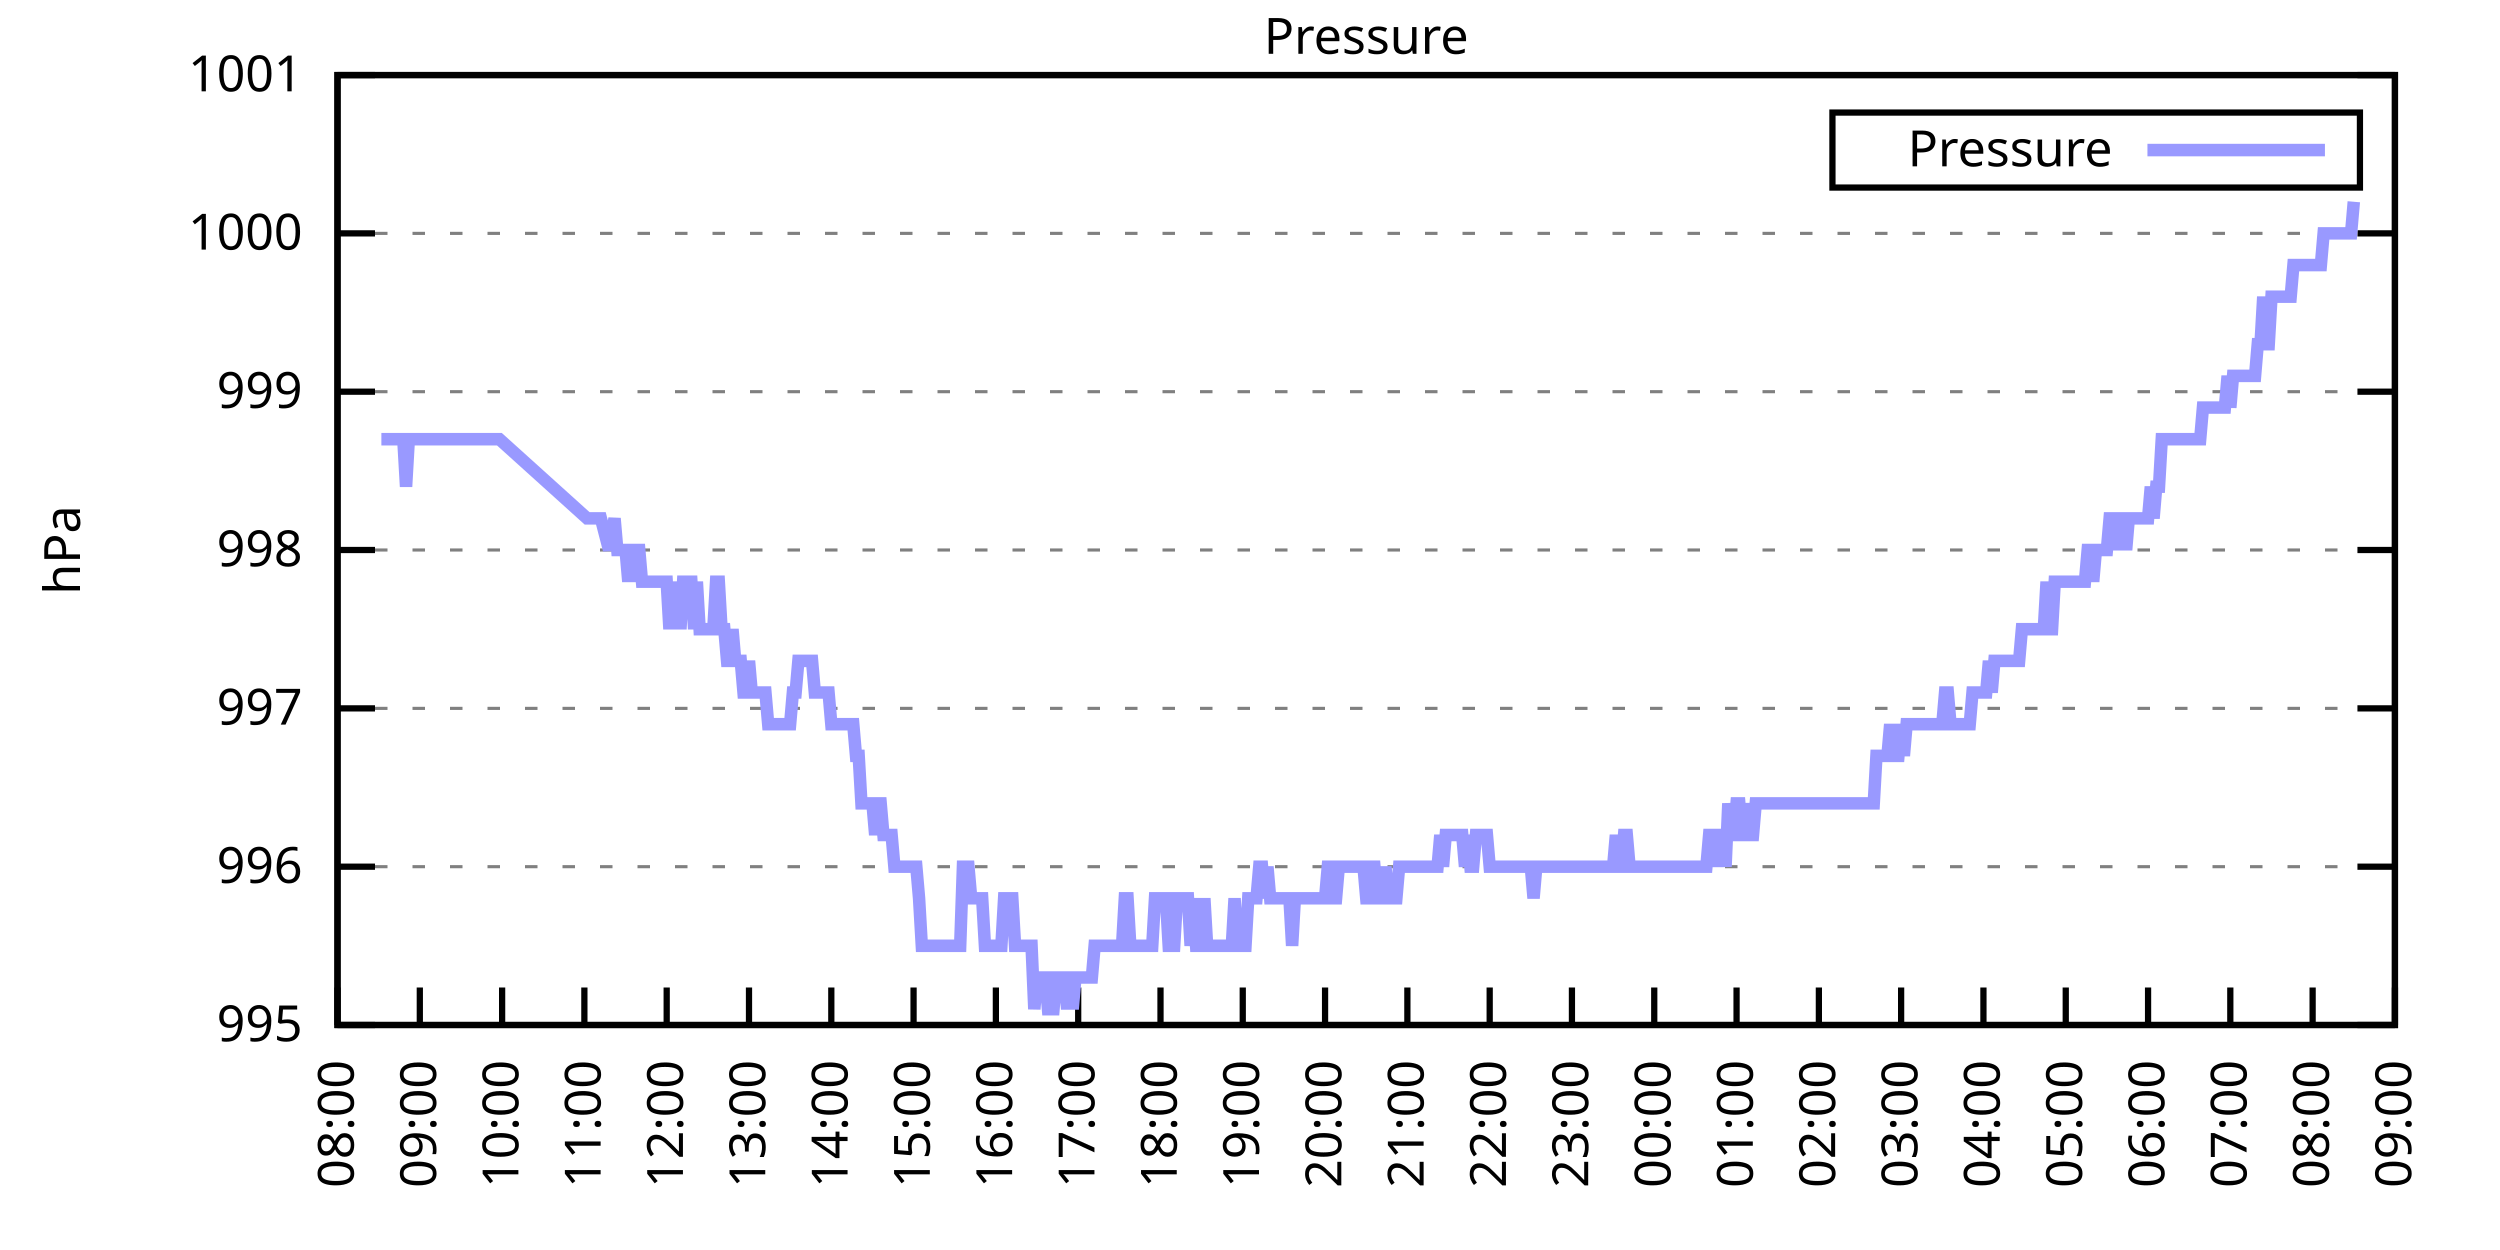
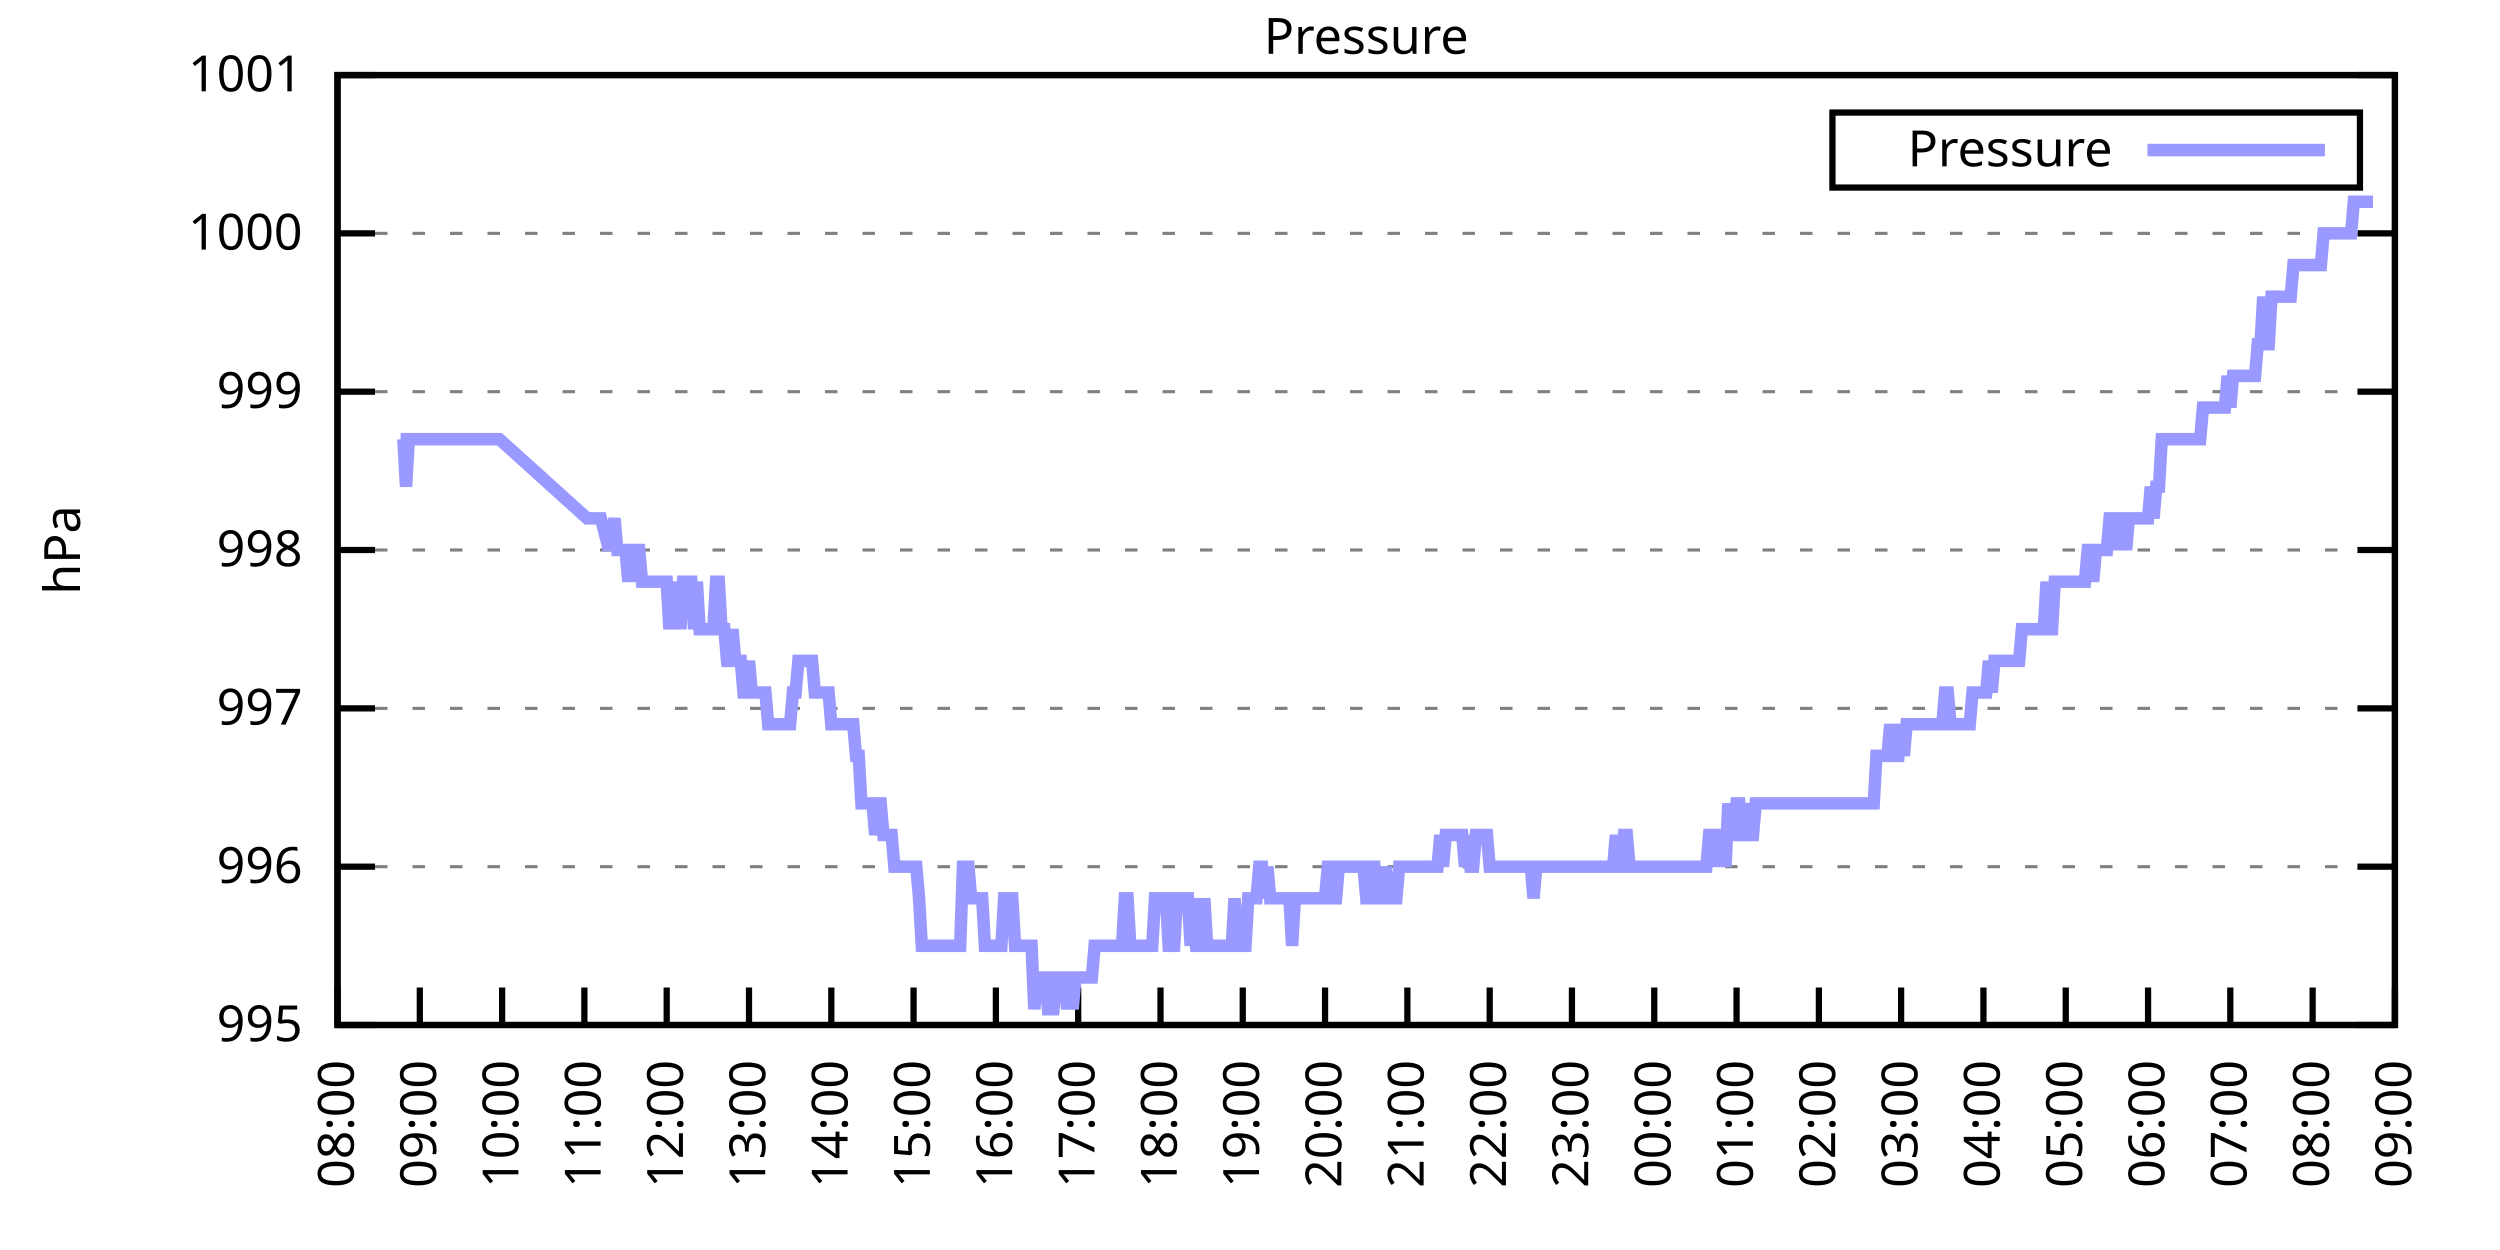
<svg xmlns="http://www.w3.org/2000/svg" xmlns:xlink="http://www.w3.org/1999/xlink" width="400" height="200" viewBox="0 0 400 200">
  <g id="gnuplot_canvas">
    <rect x="0" y="0" width="400" height="200" fill="none" />
    <defs>
      <circle id="gpDot" r="0.5" stroke-width="0.5" stroke="currentColor" />
      <path id="gpPt0" stroke-width="0.333" stroke="currentColor" d="M-1,0 h2 M0,-1 v2" />
      <path id="gpPt1" stroke-width="0.333" stroke="currentColor" d="M-1,-1 L1,1 M1,-1 L-1,1" />
      <path id="gpPt2" stroke-width="0.333" stroke="currentColor" d="M-1,0 L1,0 M0,-1 L0,1 M-1,-1 L1,1 M-1,1 L1,-1" />
      <rect id="gpPt3" stroke-width="0.333" stroke="currentColor" x="-1" y="-1" width="2" height="2" />
      <rect id="gpPt4" stroke-width="0.333" stroke="currentColor" fill="currentColor" x="-1" y="-1" width="2" height="2" />
      <circle id="gpPt5" stroke-width="0.333" stroke="currentColor" cx="0" cy="0" r="1" />
      <use xlink:href="#gpPt5" id="gpPt6" fill="currentColor" stroke="none" />
      <path id="gpPt7" stroke-width="0.333" stroke="currentColor" d="M0,-1.33 L-1.33,0.67 L1.33,0.67 z" />
      <use xlink:href="#gpPt7" id="gpPt8" fill="currentColor" stroke="none" />
      <use xlink:href="#gpPt7" id="gpPt9" stroke="currentColor" transform="rotate(180)" />
      <use xlink:href="#gpPt9" id="gpPt10" fill="currentColor" stroke="none" />
      <use xlink:href="#gpPt3" id="gpPt11" stroke="currentColor" transform="rotate(45)" />
      <use xlink:href="#gpPt11" id="gpPt12" fill="currentColor" stroke="none" />
      <path id="gpPt13" stroke-width="0.333" stroke="currentColor" d="M0,1.330 L1.265,0.411 L0.782,-1.067 L-0.782,-1.076 L-1.265,0.411 z" />
      <use xlink:href="#gpPt13" id="gpPt14" fill="currentColor" stroke="none" />
      <filter id="textbox" filterUnits="objectBoundingBox" x="0" y="0" height="1" width="1">
        <feFlood flood-color="white" flood-opacity="1" result="bgnd" />
        <feComposite in="SourceGraphic" in2="bgnd" operator="atop" />
      </filter>
      <filter id="greybox" filterUnits="objectBoundingBox" x="0" y="0" height="1" width="1">
        <feFlood flood-color="lightgrey" flood-opacity="1" result="grey" />
        <feComposite in="SourceGraphic" in2="grey" operator="atop" />
      </filter>
    </defs>
    <g fill="none" color="white" stroke="currentColor" stroke-width="1.00" stroke-linecap="butt" stroke-linejoin="miter">
</g>
    <g fill="none" color="black" stroke="currentColor" stroke-width="1.00" stroke-linecap="butt" stroke-linejoin="miter">
      <g stroke="none" shape-rendering="crispEdges">
        <polygon fill="rgb(255, 255, 255)" points="54.00,164.00 383.18,164.00 383.18,12.02 54.00,12.02 " />
      </g>
    </g>
    <g fill="none" color="black" stroke="currentColor" stroke-width="1.00" stroke-linecap="butt" stroke-linejoin="miter">
</g>
    <g fill="none" color="black" stroke="black" stroke-width="0.50" stroke-linecap="butt" stroke-linejoin="miter">
</g>
    <g fill="none" color="gray" stroke="currentColor" stroke-width="0.50" stroke-linecap="butt" stroke-linejoin="miter">
      <path stroke="gray" stroke-dasharray="2,4" class="gridline" d="M54.00,164.00 L383.19,164.00  " />
    </g>
    <g fill="none" color="gray" stroke="gray" stroke-width="1.00" stroke-linecap="butt" stroke-linejoin="miter">
</g>
    <g fill="none" color="black" stroke="currentColor" stroke-width="1.00" stroke-linecap="butt" stroke-linejoin="miter">
      <path stroke="black" d="M54.00,164.00 L60.00,164.00 M383.19,164.00 L377.19,164.00  " />
      <g transform="translate(48.40,166.60)" stroke="none" fill="black" font-family="Sans" font-size="8.00" text-anchor="end">
        <text>
          <tspan font-family="Sans"> 995</tspan>
        </text>
      </g>
    </g>
    <g fill="none" color="black" stroke="currentColor" stroke-width="1.00" stroke-linecap="butt" stroke-linejoin="miter">
</g>
    <g fill="none" color="black" stroke="black" stroke-width="0.50" stroke-linecap="butt" stroke-linejoin="miter">
</g>
    <g fill="none" color="gray" stroke="currentColor" stroke-width="0.50" stroke-linecap="butt" stroke-linejoin="miter">
      <path stroke="gray" stroke-dasharray="2,4" class="gridline" d="M54.00,138.67 L383.19,138.67  " />
    </g>
    <g fill="none" color="gray" stroke="gray" stroke-width="1.00" stroke-linecap="butt" stroke-linejoin="miter">
</g>
    <g fill="none" color="black" stroke="currentColor" stroke-width="1.00" stroke-linecap="butt" stroke-linejoin="miter">
      <path stroke="black" d="M54.00,138.67 L60.00,138.67 M383.19,138.67 L377.19,138.67  " />
      <g transform="translate(48.40,141.27)" stroke="none" fill="black" font-family="Sans" font-size="8.00" text-anchor="end">
        <text>
          <tspan font-family="Sans"> 996</tspan>
        </text>
      </g>
    </g>
    <g fill="none" color="black" stroke="currentColor" stroke-width="1.00" stroke-linecap="butt" stroke-linejoin="miter">
</g>
    <g fill="none" color="black" stroke="black" stroke-width="0.50" stroke-linecap="butt" stroke-linejoin="miter">
</g>
    <g fill="none" color="gray" stroke="currentColor" stroke-width="0.50" stroke-linecap="butt" stroke-linejoin="miter">
      <path stroke="gray" stroke-dasharray="2,4" class="gridline" d="M54.00,113.34 L383.19,113.34  " />
    </g>
    <g fill="none" color="gray" stroke="gray" stroke-width="1.00" stroke-linecap="butt" stroke-linejoin="miter">
</g>
    <g fill="none" color="black" stroke="currentColor" stroke-width="1.00" stroke-linecap="butt" stroke-linejoin="miter">
      <path stroke="black" d="M54.00,113.34 L60.00,113.34 M383.19,113.34 L377.19,113.34  " />
      <g transform="translate(48.40,115.94)" stroke="none" fill="black" font-family="Sans" font-size="8.00" text-anchor="end">
        <text>
          <tspan font-family="Sans"> 997</tspan>
        </text>
      </g>
    </g>
    <g fill="none" color="black" stroke="currentColor" stroke-width="1.00" stroke-linecap="butt" stroke-linejoin="miter">
</g>
    <g fill="none" color="black" stroke="black" stroke-width="0.50" stroke-linecap="butt" stroke-linejoin="miter">
</g>
    <g fill="none" color="gray" stroke="currentColor" stroke-width="0.50" stroke-linecap="butt" stroke-linejoin="miter">
      <path stroke="gray" stroke-dasharray="2,4" class="gridline" d="M54.00,88.00 L383.19,88.00  " />
    </g>
    <g fill="none" color="gray" stroke="gray" stroke-width="1.00" stroke-linecap="butt" stroke-linejoin="miter">
</g>
    <g fill="none" color="black" stroke="currentColor" stroke-width="1.00" stroke-linecap="butt" stroke-linejoin="miter">
      <path stroke="black" d="M54.00,88.00 L60.00,88.00 M383.19,88.00 L377.19,88.00  " />
      <g transform="translate(48.40,90.60)" stroke="none" fill="black" font-family="Sans" font-size="8.00" text-anchor="end">
        <text>
          <tspan font-family="Sans"> 998</tspan>
        </text>
      </g>
    </g>
    <g fill="none" color="black" stroke="currentColor" stroke-width="1.00" stroke-linecap="butt" stroke-linejoin="miter">
</g>
    <g fill="none" color="black" stroke="black" stroke-width="0.50" stroke-linecap="butt" stroke-linejoin="miter">
</g>
    <g fill="none" color="gray" stroke="currentColor" stroke-width="0.50" stroke-linecap="butt" stroke-linejoin="miter">
      <path stroke="gray" stroke-dasharray="2,4" class="gridline" d="M54.00,62.67 L383.19,62.67  " />
    </g>
    <g fill="none" color="gray" stroke="gray" stroke-width="1.00" stroke-linecap="butt" stroke-linejoin="miter">
</g>
    <g fill="none" color="black" stroke="currentColor" stroke-width="1.00" stroke-linecap="butt" stroke-linejoin="miter">
      <path stroke="black" d="M54.00,62.67 L60.00,62.67 M383.19,62.67 L377.19,62.67  " />
      <g transform="translate(48.40,65.27)" stroke="none" fill="black" font-family="Sans" font-size="8.00" text-anchor="end">
        <text>
          <tspan font-family="Sans"> 999</tspan>
        </text>
      </g>
    </g>
    <g fill="none" color="black" stroke="currentColor" stroke-width="1.00" stroke-linecap="butt" stroke-linejoin="miter">
</g>
    <g fill="none" color="black" stroke="black" stroke-width="0.50" stroke-linecap="butt" stroke-linejoin="miter">
</g>
    <g fill="none" color="gray" stroke="currentColor" stroke-width="0.50" stroke-linecap="butt" stroke-linejoin="miter">
      <path stroke="gray" stroke-dasharray="2,4" class="gridline" d="M54.00,37.34 L383.19,37.34  " />
    </g>
    <g fill="none" color="gray" stroke="gray" stroke-width="1.00" stroke-linecap="butt" stroke-linejoin="miter">
</g>
    <g fill="none" color="black" stroke="currentColor" stroke-width="1.00" stroke-linecap="butt" stroke-linejoin="miter">
      <path stroke="black" d="M54.00,37.34 L60.00,37.34 M383.19,37.34 L377.19,37.34  " />
      <g transform="translate(48.40,39.94)" stroke="none" fill="black" font-family="Sans" font-size="8.00" text-anchor="end">
        <text>
          <tspan font-family="Sans"> 1000</tspan>
        </text>
      </g>
    </g>
    <g fill="none" color="black" stroke="currentColor" stroke-width="1.00" stroke-linecap="butt" stroke-linejoin="miter">
</g>
    <g fill="none" color="black" stroke="black" stroke-width="0.50" stroke-linecap="butt" stroke-linejoin="miter">
</g>
    <g fill="none" color="gray" stroke="currentColor" stroke-width="0.50" stroke-linecap="butt" stroke-linejoin="miter">
      <path stroke="gray" stroke-dasharray="2,4" class="gridline" d="M54.00,12.01 L383.19,12.01  " />
    </g>
    <g fill="none" color="gray" stroke="gray" stroke-width="1.00" stroke-linecap="butt" stroke-linejoin="miter">
</g>
    <g fill="none" color="black" stroke="currentColor" stroke-width="1.00" stroke-linecap="butt" stroke-linejoin="miter">
      <path stroke="black" d="M54.00,12.01 L60.00,12.01 M383.19,12.01 L377.19,12.01  " />
      <g transform="translate(48.40,14.61)" stroke="none" fill="black" font-family="Sans" font-size="8.00" text-anchor="end">
        <text>
          <tspan font-family="Sans"> 1001</tspan>
        </text>
      </g>
    </g>
    <g fill="none" color="black" stroke="currentColor" stroke-width="1.00" stroke-linecap="butt" stroke-linejoin="miter">
      <path stroke="black" d="M54.00,164.00 L54.00,158.00  " />
      <g transform="translate(56.60,169.60) rotate(270.00)" stroke="none" fill="black" font-family="Sans" font-size="8.00" text-anchor="end">
        <text>
          <tspan font-family="Sans">08:00</tspan>
        </text>
      </g>
    </g>
    <g fill="none" color="black" stroke="currentColor" stroke-width="1.00" stroke-linecap="butt" stroke-linejoin="miter">
      <path stroke="black" d="M67.17,164.00 L67.17,158.00  " />
      <g transform="translate(69.77,169.60) rotate(270.00)" stroke="none" fill="black" font-family="Sans" font-size="8.00" text-anchor="end">
        <text>
          <tspan font-family="Sans">09:00</tspan>
        </text>
      </g>
    </g>
    <g fill="none" color="black" stroke="currentColor" stroke-width="1.00" stroke-linecap="butt" stroke-linejoin="miter">
      <path stroke="black" d="M80.34,164.00 L80.34,158.00  " />
      <g transform="translate(82.94,169.60) rotate(270.00)" stroke="none" fill="black" font-family="Sans" font-size="8.00" text-anchor="end">
        <text>
          <tspan font-family="Sans">10:00</tspan>
        </text>
      </g>
    </g>
    <g fill="none" color="black" stroke="currentColor" stroke-width="1.00" stroke-linecap="butt" stroke-linejoin="miter">
      <path stroke="black" d="M93.50,164.00 L93.50,158.00  " />
      <g transform="translate(96.10,169.60) rotate(270.00)" stroke="none" fill="black" font-family="Sans" font-size="8.00" text-anchor="end">
        <text>
          <tspan font-family="Sans">11:00</tspan>
        </text>
      </g>
    </g>
    <g fill="none" color="black" stroke="currentColor" stroke-width="1.00" stroke-linecap="butt" stroke-linejoin="miter">
      <path stroke="black" d="M106.67,164.00 L106.67,158.00  " />
      <g transform="translate(109.27,169.60) rotate(270.00)" stroke="none" fill="black" font-family="Sans" font-size="8.00" text-anchor="end">
        <text>
          <tspan font-family="Sans">12:00</tspan>
        </text>
      </g>
    </g>
    <g fill="none" color="black" stroke="currentColor" stroke-width="1.00" stroke-linecap="butt" stroke-linejoin="miter">
      <path stroke="black" d="M119.84,164.00 L119.84,158.00  " />
      <g transform="translate(122.44,169.60) rotate(270.00)" stroke="none" fill="black" font-family="Sans" font-size="8.00" text-anchor="end">
        <text>
          <tspan font-family="Sans">13:00</tspan>
        </text>
      </g>
    </g>
    <g fill="none" color="black" stroke="currentColor" stroke-width="1.00" stroke-linecap="butt" stroke-linejoin="miter">
      <path stroke="black" d="M133.01,164.00 L133.01,158.00  " />
      <g transform="translate(135.61,169.60) rotate(270.00)" stroke="none" fill="black" font-family="Sans" font-size="8.00" text-anchor="end">
        <text>
          <tspan font-family="Sans">14:00</tspan>
        </text>
      </g>
    </g>
    <g fill="none" color="black" stroke="currentColor" stroke-width="1.00" stroke-linecap="butt" stroke-linejoin="miter">
      <path stroke="black" d="M146.17,164.00 L146.17,158.00  " />
      <g transform="translate(148.77,169.60) rotate(270.00)" stroke="none" fill="black" font-family="Sans" font-size="8.00" text-anchor="end">
        <text>
          <tspan font-family="Sans">15:00</tspan>
        </text>
      </g>
    </g>
    <g fill="none" color="black" stroke="currentColor" stroke-width="1.00" stroke-linecap="butt" stroke-linejoin="miter">
      <path stroke="black" d="M159.34,164.00 L159.34,158.00  " />
      <g transform="translate(161.94,169.60) rotate(270.00)" stroke="none" fill="black" font-family="Sans" font-size="8.00" text-anchor="end">
        <text>
          <tspan font-family="Sans">16:00</tspan>
        </text>
      </g>
    </g>
    <g fill="none" color="black" stroke="currentColor" stroke-width="1.00" stroke-linecap="butt" stroke-linejoin="miter">
      <path stroke="black" d="M172.51,164.00 L172.51,158.00  " />
      <g transform="translate(175.11,169.60) rotate(270.00)" stroke="none" fill="black" font-family="Sans" font-size="8.00" text-anchor="end">
        <text>
          <tspan font-family="Sans">17:00</tspan>
        </text>
      </g>
    </g>
    <g fill="none" color="black" stroke="currentColor" stroke-width="1.00" stroke-linecap="butt" stroke-linejoin="miter">
      <path stroke="black" d="M185.68,164.00 L185.68,158.00  " />
      <g transform="translate(188.28,169.60) rotate(270.00)" stroke="none" fill="black" font-family="Sans" font-size="8.00" text-anchor="end">
        <text>
          <tspan font-family="Sans">18:00</tspan>
        </text>
      </g>
    </g>
    <g fill="none" color="black" stroke="currentColor" stroke-width="1.00" stroke-linecap="butt" stroke-linejoin="miter">
      <path stroke="black" d="M198.84,164.00 L198.84,158.00  " />
      <g transform="translate(201.44,169.60) rotate(270.00)" stroke="none" fill="black" font-family="Sans" font-size="8.00" text-anchor="end">
        <text>
          <tspan font-family="Sans">19:00</tspan>
        </text>
      </g>
    </g>
    <g fill="none" color="black" stroke="currentColor" stroke-width="1.00" stroke-linecap="butt" stroke-linejoin="miter">
      <path stroke="black" d="M212.01,164.00 L212.01,158.00  " />
      <g transform="translate(214.61,169.60) rotate(270.00)" stroke="none" fill="black" font-family="Sans" font-size="8.00" text-anchor="end">
        <text>
          <tspan font-family="Sans">20:00</tspan>
        </text>
      </g>
    </g>
    <g fill="none" color="black" stroke="currentColor" stroke-width="1.00" stroke-linecap="butt" stroke-linejoin="miter">
      <path stroke="black" d="M225.18,164.00 L225.18,158.00  " />
      <g transform="translate(227.78,169.60) rotate(270.00)" stroke="none" fill="black" font-family="Sans" font-size="8.00" text-anchor="end">
        <text>
          <tspan font-family="Sans">21:00</tspan>
        </text>
      </g>
    </g>
    <g fill="none" color="black" stroke="currentColor" stroke-width="1.00" stroke-linecap="butt" stroke-linejoin="miter">
      <path stroke="black" d="M238.35,164.00 L238.35,158.00  " />
      <g transform="translate(240.95,169.60) rotate(270.00)" stroke="none" fill="black" font-family="Sans" font-size="8.00" text-anchor="end">
        <text>
          <tspan font-family="Sans">22:00</tspan>
        </text>
      </g>
    </g>
    <g fill="none" color="black" stroke="currentColor" stroke-width="1.00" stroke-linecap="butt" stroke-linejoin="miter">
      <path stroke="black" d="M251.51,164.00 L251.51,158.00  " />
      <g transform="translate(254.11,169.60) rotate(270.00)" stroke="none" fill="black" font-family="Sans" font-size="8.00" text-anchor="end">
        <text>
          <tspan font-family="Sans">23:00</tspan>
        </text>
      </g>
    </g>
    <g fill="none" color="black" stroke="currentColor" stroke-width="1.00" stroke-linecap="butt" stroke-linejoin="miter">
      <path stroke="black" d="M264.68,164.00 L264.68,158.00  " />
      <g transform="translate(267.28,169.60) rotate(270.00)" stroke="none" fill="black" font-family="Sans" font-size="8.00" text-anchor="end">
        <text>
          <tspan font-family="Sans">00:00</tspan>
        </text>
      </g>
    </g>
    <g fill="none" color="black" stroke="currentColor" stroke-width="1.00" stroke-linecap="butt" stroke-linejoin="miter">
      <path stroke="black" d="M277.85,164.00 L277.85,158.00  " />
      <g transform="translate(280.45,169.60) rotate(270.00)" stroke="none" fill="black" font-family="Sans" font-size="8.00" text-anchor="end">
        <text>
          <tspan font-family="Sans">01:00</tspan>
        </text>
      </g>
    </g>
    <g fill="none" color="black" stroke="currentColor" stroke-width="1.00" stroke-linecap="butt" stroke-linejoin="miter">
      <path stroke="black" d="M291.02,164.00 L291.02,158.00  " />
      <g transform="translate(293.62,169.60) rotate(270.00)" stroke="none" fill="black" font-family="Sans" font-size="8.00" text-anchor="end">
        <text>
          <tspan font-family="Sans">02:00</tspan>
        </text>
      </g>
    </g>
    <g fill="none" color="black" stroke="currentColor" stroke-width="1.00" stroke-linecap="butt" stroke-linejoin="miter">
      <path stroke="black" d="M304.18,164.00 L304.18,158.00  " />
      <g transform="translate(306.78,169.60) rotate(270.00)" stroke="none" fill="black" font-family="Sans" font-size="8.00" text-anchor="end">
        <text>
          <tspan font-family="Sans">03:00</tspan>
        </text>
      </g>
    </g>
    <g fill="none" color="black" stroke="currentColor" stroke-width="1.00" stroke-linecap="butt" stroke-linejoin="miter">
      <path stroke="black" d="M317.35,164.00 L317.35,158.00  " />
      <g transform="translate(319.95,169.60) rotate(270.00)" stroke="none" fill="black" font-family="Sans" font-size="8.00" text-anchor="end">
        <text>
          <tspan font-family="Sans">04:00</tspan>
        </text>
      </g>
    </g>
    <g fill="none" color="black" stroke="currentColor" stroke-width="1.00" stroke-linecap="butt" stroke-linejoin="miter">
      <path stroke="black" d="M330.52,164.00 L330.52,158.00  " />
      <g transform="translate(333.12,169.60) rotate(270.00)" stroke="none" fill="black" font-family="Sans" font-size="8.00" text-anchor="end">
        <text>
          <tspan font-family="Sans">05:00</tspan>
        </text>
      </g>
    </g>
    <g fill="none" color="black" stroke="currentColor" stroke-width="1.00" stroke-linecap="butt" stroke-linejoin="miter">
      <path stroke="black" d="M343.69,164.00 L343.69,158.00  " />
      <g transform="translate(346.29,169.60) rotate(270.00)" stroke="none" fill="black" font-family="Sans" font-size="8.00" text-anchor="end">
        <text>
          <tspan font-family="Sans">06:00</tspan>
        </text>
      </g>
    </g>
    <g fill="none" color="black" stroke="currentColor" stroke-width="1.00" stroke-linecap="butt" stroke-linejoin="miter">
      <path stroke="black" d="M356.85,164.00 L356.85,158.00  " />
      <g transform="translate(359.45,169.60) rotate(270.00)" stroke="none" fill="black" font-family="Sans" font-size="8.00" text-anchor="end">
        <text>
          <tspan font-family="Sans">07:00</tspan>
        </text>
      </g>
    </g>
    <g fill="none" color="black" stroke="currentColor" stroke-width="1.00" stroke-linecap="butt" stroke-linejoin="miter">
      <path stroke="black" d="M370.02,164.00 L370.02,158.00  " />
      <g transform="translate(372.62,169.60) rotate(270.00)" stroke="none" fill="black" font-family="Sans" font-size="8.00" text-anchor="end">
        <text>
          <tspan font-family="Sans">08:00</tspan>
        </text>
      </g>
    </g>
    <g fill="none" color="black" stroke="currentColor" stroke-width="1.00" stroke-linecap="butt" stroke-linejoin="miter">
      <path stroke="black" d="M383.19,164.00 L383.19,158.00  " />
      <g transform="translate(385.79,169.60) rotate(270.00)" stroke="none" fill="black" font-family="Sans" font-size="8.00" text-anchor="end">
        <text>
          <tspan font-family="Sans">09:00</tspan>
        </text>
      </g>
    </g>
    <g fill="none" color="black" stroke="currentColor" stroke-width="1.00" stroke-linecap="butt" stroke-linejoin="miter">
</g>
    <g fill="none" color="black" stroke="currentColor" stroke-width="1.00" stroke-linecap="butt" stroke-linejoin="miter">
      <path stroke="black" d="M54.00,12.01 L54.00,164.00 L383.19,164.00 L383.19,12.01 L54.00,12.01 Z  " />
    </g>
    <g fill="none" color="black" stroke="currentColor" stroke-width="1.00" stroke-linecap="butt" stroke-linejoin="miter">
</g>
    <g fill="none" color="black" stroke="currentColor" stroke-width="1.00" stroke-linecap="butt" stroke-linejoin="miter">
      <path stroke="black" d="M293.19,30.01 L293.19,18.01 L377.59,18.01 L377.59,30.01 L293.19,30.01 Z  " />
    </g>
    <g id="Pressure_plot_1">
      <g fill="none" color="white" stroke="black" stroke-width="2.00" stroke-linecap="butt" stroke-linejoin="miter">
</g>
      <g fill="none" color="black" stroke="currentColor" stroke-width="2.00" stroke-linecap="butt" stroke-linejoin="miter">
        <g transform="translate(337.99,26.61)" stroke="none" fill="black" font-family="Sans" font-size="8.00" text-anchor="end">
          <text>
            <tspan font-family="Sans">Pressure</tspan>
          </text>
        </g>
      </g>
      <g fill="none" color="black" stroke="currentColor" stroke-width="2.00" stroke-linecap="butt" stroke-linejoin="miter">
-         <path stroke="rgb(153, 153, 255)" d="M343.59,24.01 L371.99,24.01 M61.02,70.27 L61.46,70.27 L61.90,70.27 L62.34,70.27 L62.78,70.27 L63.22,70.27   L63.66,70.27 L64.10,70.27 L64.53,70.27 L64.97,77.87 L65.41,70.27 L65.85,70.27 L66.29,70.27 L66.73,70.27   L67.17,70.27 L67.61,70.27 L68.05,70.27 L68.48,70.27 L68.92,70.27 L69.36,70.27 L69.80,70.27 L70.24,70.27   L70.68,70.27 L71.12,70.27 L71.56,70.27 L72.00,70.27 L72.43,70.27 L72.87,70.27 L73.31,70.27 L73.75,70.27   L74.19,70.27 L74.63,70.27 L75.07,70.27 L75.51,70.27 L75.95,70.27 L76.38,70.27 L76.82,70.27 L77.26,70.27   L77.70,70.27 L78.14,70.27 L78.58,70.27 L79.02,70.27 L79.46,70.27 L79.90,70.27 L93.94,82.94 L94.82,82.94   L95.26,82.94 L95.70,82.94 L96.14,82.94 L97.45,88.00 L98.33,82.94 L98.77,88.00 L99.21,88.00 L99.65,88.00   L100.09,88.00 L100.53,93.07 L100.96,88.00 L101.40,93.07 L101.84,88.00 L102.28,88.00 L102.72,93.07 L103.16,93.07   L103.60,93.07 L104.04,93.07 L104.48,93.07 L104.91,93.07 L105.35,93.07 L105.79,93.07 L106.23,93.07 L106.67,93.07   L107.11,100.67 L107.55,93.07 L107.99,100.67 L108.43,93.07 L108.87,100.67 L109.30,93.07 L109.74,93.07 L110.18,93.07   L110.62,93.07 L111.06,100.67 L111.50,93.07 L111.94,100.67 L112.38,100.67 L112.82,100.67 L113.25,100.67 L113.69,100.67   L114.13,100.67 L114.57,93.07 L115.01,93.07 L115.45,100.67 L115.89,100.67 L116.33,105.74 L116.77,105.74 L117.20,100.67   L117.64,105.74 L118.08,105.74 L118.52,105.74 L118.96,110.80 L119.40,110.80 L119.84,105.74 L120.28,110.80 L120.72,110.80   L121.15,110.80 L121.59,110.80 L122.03,110.80 L122.47,110.80 L122.91,115.87 L123.35,115.87 L123.79,115.87 L124.23,115.87   L124.67,115.87 L125.11,115.87 L125.54,115.87 L125.98,115.87 L126.42,115.87 L126.86,110.80 L127.30,110.80 L127.74,105.74   L128.18,105.74 L128.62,105.74 L129.06,105.74 L129.49,105.74 L129.93,105.74 L130.37,110.80 L130.81,110.80 L131.25,110.80   L131.69,110.80 L132.13,110.80 L132.57,110.80 L133.01,115.87 L133.44,115.87 L133.88,115.87 L134.32,115.87 L134.76,115.87   L135.20,115.87 L135.64,115.87 L136.08,115.87 L136.52,115.87 L136.96,120.94 L137.39,120.94 L137.83,128.54 L138.27,128.54   L138.71,128.54 L139.15,128.54 L139.59,128.54 L140.03,133.60 L140.47,128.54 L140.91,128.54 L141.35,133.60 L141.78,133.60   L142.22,133.60 L142.66,133.60 L143.10,138.67 L143.54,138.67 L143.98,138.67 L144.42,138.67 L144.86,138.67 L145.30,138.67   L145.73,138.67 L146.17,138.67 L146.61,138.67 L147.05,143.73 L147.49,151.33 L147.93,151.33 L148.37,151.33 L148.81,151.33   L149.25,151.33 L149.68,151.33 L150.12,151.33 L150.56,151.33 L151.00,151.33 L151.44,151.33 L151.88,151.33 L152.32,151.33   L152.76,151.33 L153.20,151.33 L153.63,151.33 L154.07,138.67 L154.51,138.67 L154.95,138.67 L155.39,143.73 L155.83,143.73   L156.27,143.73 L156.71,143.73 L157.15,143.73 L157.59,151.33 L158.02,151.33 L158.46,151.33 L158.90,151.33 L159.34,151.33   L159.78,151.33 L160.22,151.33 L160.66,143.73 L161.10,143.73 L161.54,143.73 L161.97,143.73 L162.41,151.33 L162.85,151.33   L163.29,151.33 L163.73,151.33 L164.17,151.33 L164.61,151.33 L165.05,151.33 L165.49,161.47 L165.92,156.40 L166.36,156.40   L166.80,156.40 L167.24,156.40 L167.68,161.47 L168.12,161.47 L168.56,161.47 L169.00,156.40 L169.44,156.40 L169.87,156.40   L170.31,156.40 L170.75,161.47 L171.19,156.40 L171.63,161.47 L172.07,156.40 L172.51,156.40 L172.95,156.40 L173.39,156.40   L173.83,156.40 L174.26,156.40 L174.70,156.40 L175.14,151.33 L175.58,151.33 L176.02,151.33 L176.46,151.33 L176.90,151.33   L177.34,151.33 L177.78,151.33 L178.21,151.33 L178.65,151.33 L179.09,151.33 L179.53,151.33 L179.97,143.73 L180.41,143.73   L180.85,151.33 L181.29,151.33 L181.73,151.33 L182.16,151.33 L182.60,151.33 L183.04,151.33 L183.48,151.33 L183.92,151.33   L184.36,151.33 L184.80,143.73 L185.24,143.73 L185.68,143.73 L186.11,143.73 L186.55,143.73 L186.99,151.33 L187.43,151.33   L187.87,151.33 L188.31,143.73 L188.75,143.73 L189.19,143.73 L189.63,143.73 L190.07,143.73 L190.50,151.33 L190.94,143.73   L191.38,151.33 L191.82,151.33 L192.26,151.33 L192.70,143.73 L193.14,151.33 L193.58,151.33 L194.02,151.33 L194.45,151.33   L194.89,151.33 L195.33,151.33 L195.77,151.33 L196.21,151.33 L196.65,151.33 L197.09,151.33 L197.53,143.73 L197.97,151.33   L198.40,151.33 L198.84,151.33 L199.28,151.33 L199.72,143.73 L200.16,143.73 L200.60,143.73 L201.04,143.73 L201.48,138.67   L201.92,138.67 L202.35,143.73 L202.79,138.67 L203.23,143.73 L203.67,143.73 L204.11,143.73 L204.55,143.73 L204.99,143.73   L205.43,143.73 L205.87,143.73 L206.31,143.73 L206.74,151.33 L207.18,143.73 L207.62,143.73 L208.06,143.73 L208.50,143.73   L208.94,143.73 L209.38,143.73 L209.82,143.73 L210.26,143.73 L210.69,143.73 L211.13,143.73 L211.57,143.73 L212.01,143.73   L212.45,138.67 L212.89,138.67 L213.33,143.73 L213.77,143.73 L214.21,138.67 L214.64,138.67 L215.08,138.67 L215.52,138.67   L215.96,138.67 L216.40,138.67 L216.84,138.67 L217.28,138.67 L217.72,138.67 L218.16,138.67 L218.60,143.73 L219.03,143.73   L219.47,138.67 L219.91,138.67 L220.35,143.73 L220.79,143.73 L221.23,143.73 L221.67,138.67 L222.11,143.73 L222.55,143.73   L222.98,143.73 L223.42,143.73 L223.86,138.67 L224.30,138.67 L224.74,138.67 L225.18,138.67 L225.62,138.67 L226.06,138.67   L226.50,138.67 L226.93,138.67 L227.37,138.67 L227.81,138.67 L228.25,138.67 L228.69,138.67 L229.13,138.67 L229.57,138.67   L230.01,138.67 L230.45,133.60 L230.88,138.67 L231.32,133.60 L231.76,133.60 L232.20,133.60 L232.64,133.60 L233.08,133.60   L233.52,133.60 L233.96,133.60 L234.40,138.67 L234.84,133.60 L235.27,138.67 L235.71,138.67 L236.15,133.60 L236.59,133.60   L237.03,133.60 L237.47,133.60 L237.91,133.60 L238.35,138.67 L238.79,138.67 L239.22,138.67 L239.66,138.67 L240.10,138.67   L240.54,138.67 L240.98,138.67 L241.42,138.67 L241.86,138.67 L242.30,138.67 L242.74,138.67 L243.17,138.67 L243.61,138.67   L244.05,138.67 L244.49,138.67 L244.93,138.67 L245.37,143.73 L245.81,138.67 L246.25,138.67 L246.69,138.67 L247.12,138.67   L247.56,138.67 L248.00,138.67 L248.44,138.67 L248.88,138.67 L249.32,138.67 L249.76,138.67 L250.20,138.67 L250.64,138.67   L251.08,138.67 L251.51,138.67 L251.95,138.67 L252.39,138.67 L252.83,138.67 L253.27,138.67 L253.71,138.67 L254.15,138.67   L254.59,138.67 L255.03,138.67 L255.46,138.67 L255.90,138.67 L256.34,138.67 L256.78,138.67 L257.22,138.67 L257.66,138.67   L258.10,138.67 L258.54,133.60 L258.98,138.67 L259.41,138.67 L259.85,133.60 L260.29,133.60 L260.73,138.67 L261.17,138.67   L261.61,138.67 L262.05,138.67 L262.49,138.67 L262.93,138.67 L263.36,138.67 L263.80,138.67 L264.24,138.67 L264.68,138.67   L265.12,138.67 L265.56,138.67 L266.00,138.67 L266.44,138.67 L266.88,138.67 L267.32,138.67 L267.75,138.67 L268.19,138.67   L268.63,138.67 L269.07,138.67 L269.51,138.67 L269.95,138.67 L270.39,138.67 L270.83,138.67 L271.27,138.67 L271.70,138.67   L272.14,138.67 L272.58,138.67 L273.02,138.67 L273.46,133.60 L273.90,133.60 L274.34,133.60 L274.78,138.67 L275.22,133.60   L275.65,133.60 L276.09,138.67 L276.53,128.54 L276.97,133.60 L277.41,133.60 L277.85,128.54 L278.29,128.54 L278.73,133.60   L279.17,133.60 L279.60,128.54 L280.04,133.60 L280.48,133.60 L280.92,128.54 L281.36,128.54 L281.80,128.54 L282.24,128.54   L282.68,128.54 L283.12,128.54 L283.56,128.54 L283.99,128.54 L284.43,128.54 L284.87,128.54 L285.31,128.54 L285.75,128.54   L286.19,128.54 L286.63,128.54 L287.07,128.54 L287.51,128.54 L287.94,128.54 L288.38,128.54 L288.82,128.54 L289.26,128.54   L289.70,128.54 L290.14,128.54 L290.58,128.54 L291.02,128.54 L291.46,128.54 L291.89,128.54 L292.33,128.54 L292.77,128.54   L293.21,128.54 L293.65,128.54 L294.09,128.54 L294.53,128.54 L294.97,128.54 L295.41,128.54 L295.84,128.54 L296.28,128.54   L296.72,128.54 L297.16,128.54 L297.60,128.54 L298.04,128.54 L298.48,128.54 L298.92,128.54 L299.36,128.54 L299.80,128.54   L300.23,120.94 L300.67,120.94 L301.11,120.94 L301.55,120.94 L301.99,120.94 L302.43,115.87 L302.87,120.94 L303.31,120.94   L303.75,120.94 L304.18,115.87 L304.62,120.94 L305.06,115.87 L305.50,115.87 L305.94,115.87 L306.38,115.87 L306.82,115.87   L307.26,115.87 L307.70,115.87 L308.13,115.87 L308.57,115.87 L309.01,115.87 L309.45,115.87 L309.89,115.87 L310.33,115.87   L310.77,115.87 L311.21,110.80 L311.65,110.80 L312.08,115.87 L312.52,115.87 L312.96,115.87 L313.40,115.87 L313.84,115.87   L314.28,115.87 L314.72,115.87 L315.16,115.87 L315.60,110.80 L316.04,110.80 L316.47,110.80 L316.91,110.80 L317.35,110.80   L317.79,110.80 L318.23,105.74 L318.67,110.80 L319.11,105.74 L319.55,105.74 L319.99,105.74 L320.42,105.74 L320.86,105.74   L321.30,105.74 L321.74,105.74 L322.18,105.74 L322.62,105.74 L323.06,105.74 L323.50,100.67 L323.94,100.67 L324.37,100.67   L324.81,100.67 L325.25,100.67 L325.69,100.67 L326.13,100.67 L326.57,100.67 L327.01,100.67 L327.45,93.07 L327.89,100.67   L328.33,100.67 L328.76,93.07 L329.20,93.07 L329.64,93.07 L330.08,93.07 L330.52,93.07 L330.96,93.07 L331.40,93.07   L331.84,93.07 L332.28,93.07 L332.71,93.07 L333.15,93.07 L333.59,93.07 L334.03,88.00 L334.47,88.00 L334.91,93.07   L335.35,88.00 L335.79,88.00 L336.23,88.00 L336.66,88.00 L337.10,88.00 L337.54,82.94 L337.98,82.94 L338.42,82.94   L338.86,88.00 L339.30,82.94 L339.74,82.94 L340.18,88.00 L340.61,82.94 L341.05,82.94 L341.49,82.94 L341.93,82.94   L342.37,82.94 L342.81,82.94 L343.25,82.94 L343.69,82.94 L344.13,77.87 L344.57,82.94 L345.00,77.87 L345.44,77.87   L345.88,70.27 L346.32,70.27 L346.76,70.27 L347.20,70.27 L347.64,70.27 L348.08,70.27 L348.52,70.27 L348.95,70.27   L349.39,70.27 L349.83,70.27 L350.27,70.27 L350.71,70.27 L351.15,70.27 L351.59,70.27 L352.03,70.27 L352.47,65.21   L352.90,65.21 L353.34,65.21 L353.78,65.21 L354.22,65.21 L354.66,65.21 L355.10,65.21 L355.54,65.21 L355.98,65.21   L356.42,60.14 L356.85,65.21 L357.29,60.14 L357.73,60.14 L358.17,60.14 L358.61,60.14 L359.05,60.14 L359.49,60.14   L359.93,60.14 L360.37,60.14 L360.81,60.14 L361.24,55.07 L361.68,55.07 L362.12,47.47 L362.56,55.07 L363.00,55.07   L363.44,47.47 L363.88,47.47 L364.32,47.47 L364.76,47.47 L365.19,47.47 L365.63,47.47 L366.07,47.47 L366.51,47.47   L366.95,42.41 L367.39,42.41 L367.83,42.41 L368.27,42.41 L368.71,42.41 L369.14,42.41 L369.58,42.41 L370.02,42.41   L370.46,42.41 L370.90,42.41 L371.34,42.41 L371.78,37.34 L372.22,37.34 L372.66,37.34 L373.09,37.34 L373.53,37.34   L373.97,37.34 L374.41,37.34 L374.85,37.34 L375.29,37.34 L375.73,37.34 L376.17,37.34 L376.61,32.28  " />
+         <path stroke="rgb(153, 153, 255)" d="M343.59,24.01 L371.99,24.01 M64.10,70.27 L64.53,70.27 L64.97,77.87 L65.41,70.27 L65.85,70.27 L66.29,70.27   L66.73,70.27 L67.17,70.27 L67.61,70.27 L68.05,70.27 L68.48,70.27 L68.92,70.27 L69.36,70.27 L69.80,70.27   L70.24,70.27 L70.68,70.27 L71.12,70.27 L71.56,70.27 L72.00,70.27 L72.43,70.27 L72.87,70.27 L73.31,70.27   L73.75,70.27 L74.19,70.27 L74.63,70.27 L75.07,70.27 L75.51,70.27 L75.95,70.27 L76.38,70.27 L76.82,70.27   L77.26,70.27 L77.70,70.27 L78.14,70.27 L78.58,70.27 L79.02,70.27 L79.46,70.27 L79.90,70.27 L93.94,82.94   L94.82,82.94 L95.26,82.94 L95.70,82.94 L96.14,82.94 L97.45,88.00 L98.33,82.94 L98.77,88.00 L99.21,88.00   L99.65,88.00 L100.09,88.00 L100.53,93.07 L100.96,88.00 L101.40,93.07 L101.84,88.00 L102.28,88.00 L102.72,93.07   L103.16,93.07 L103.60,93.07 L104.04,93.07 L104.48,93.07 L104.91,93.07 L105.35,93.07 L105.79,93.07 L106.23,93.07   L106.67,93.07 L107.11,100.67 L107.55,93.07 L107.99,100.67 L108.43,93.07 L108.87,100.67 L109.30,93.07 L109.74,93.07   L110.18,93.07 L110.62,93.07 L111.06,100.67 L111.50,93.07 L111.94,100.67 L112.38,100.67 L112.82,100.67 L113.25,100.67   L113.69,100.67 L114.13,100.67 L114.57,93.07 L115.01,93.07 L115.45,100.67 L115.89,100.67 L116.33,105.74 L116.77,105.74   L117.20,100.67 L117.64,105.74 L118.08,105.74 L118.52,105.74 L118.96,110.80 L119.40,110.80 L119.84,105.74 L120.28,110.80   L120.72,110.80 L121.15,110.80 L121.59,110.80 L122.03,110.80 L122.47,110.80 L122.91,115.87 L123.35,115.87 L123.79,115.87   L124.23,115.87 L124.67,115.87 L125.11,115.87 L125.54,115.87 L125.98,115.87 L126.42,115.87 L126.86,110.80 L127.30,110.80   L127.74,105.74 L128.18,105.74 L128.62,105.74 L129.06,105.74 L129.49,105.74 L129.93,105.74 L130.37,110.80 L130.81,110.80   L131.25,110.80 L131.69,110.80 L132.13,110.80 L132.57,110.80 L133.01,115.87 L133.44,115.87 L133.88,115.87 L134.32,115.87   L134.76,115.87 L135.20,115.87 L135.64,115.87 L136.08,115.87 L136.52,115.87 L136.96,120.94 L137.39,120.94 L137.83,128.54   L138.27,128.54 L138.71,128.54 L139.15,128.54 L139.59,128.54 L140.03,133.60 L140.47,128.54 L140.91,128.54 L141.35,133.60   L141.78,133.60 L142.22,133.60 L142.66,133.60 L143.10,138.67 L143.54,138.67 L143.98,138.67 L144.42,138.67 L144.86,138.67   L145.30,138.67 L145.73,138.67 L146.17,138.67 L146.61,138.67 L147.05,143.73 L147.49,151.33 L147.93,151.33 L148.37,151.33   L148.81,151.33 L149.25,151.33 L149.68,151.33 L150.12,151.33 L150.56,151.33 L151.00,151.33 L151.44,151.33 L151.88,151.33   L152.32,151.33 L152.76,151.33 L153.20,151.33 L153.63,151.33 L154.07,138.67 L154.51,138.67 L154.95,138.67 L155.39,143.73   L155.83,143.73 L156.27,143.73 L156.71,143.73 L157.15,143.73 L157.59,151.33 L158.02,151.33 L158.46,151.33 L158.90,151.33   L159.34,151.33 L159.78,151.33 L160.22,151.33 L160.66,143.73 L161.10,143.73 L161.54,143.73 L161.97,143.73 L162.41,151.33   L162.85,151.33 L163.29,151.33 L163.73,151.33 L164.17,151.33 L164.61,151.33 L165.05,151.33 L165.49,161.47 L165.92,156.40   L166.36,156.40 L166.80,156.40 L167.24,156.40 L167.68,161.47 L168.12,161.47 L168.56,161.47 L169.00,156.40 L169.44,156.40   L169.87,156.40 L170.31,156.40 L170.75,161.47 L171.19,156.40 L171.63,161.47 L172.07,156.40 L172.51,156.40 L172.95,156.40   L173.39,156.40 L173.83,156.40 L174.26,156.40 L174.70,156.40 L175.14,151.33 L175.58,151.33 L176.02,151.33 L176.46,151.33   L176.90,151.33 L177.34,151.33 L177.78,151.33 L178.21,151.33 L178.65,151.33 L179.09,151.33 L179.53,151.33 L179.97,143.73   L180.41,143.73 L180.85,151.33 L181.29,151.33 L181.73,151.33 L182.16,151.33 L182.60,151.33 L183.04,151.33 L183.48,151.33   L183.92,151.33 L184.36,151.33 L184.80,143.73 L185.24,143.73 L185.68,143.73 L186.11,143.73 L186.55,143.73 L186.99,151.33   L187.43,151.33 L187.87,151.33 L188.31,143.73 L188.75,143.73 L189.19,143.73 L189.63,143.73 L190.07,143.73 L190.50,151.33   L190.94,143.73 L191.38,151.33 L191.82,151.33 L192.26,151.33 L192.70,143.73 L193.14,151.33 L193.58,151.33 L194.02,151.33   L194.45,151.33 L194.89,151.33 L195.33,151.33 L195.77,151.33 L196.21,151.33 L196.65,151.33 L197.09,151.33 L197.53,143.73   L197.97,151.33 L198.40,151.33 L198.84,151.33 L199.28,151.33 L199.72,143.73 L200.16,143.73 L200.60,143.73 L201.04,143.73   L201.48,138.67 L201.92,138.67 L202.35,143.73 L202.79,138.67 L203.23,143.73 L203.67,143.73 L204.11,143.73 L204.55,143.73   L204.99,143.73 L205.43,143.73 L205.87,143.73 L206.31,143.73 L206.74,151.33 L207.18,143.73 L207.62,143.73 L208.06,143.73   L208.50,143.73 L208.94,143.73 L209.38,143.73 L209.82,143.73 L210.26,143.73 L210.69,143.73 L211.13,143.73 L211.57,143.73   L212.01,143.73 L212.45,138.67 L212.89,138.67 L213.33,143.73 L213.77,143.73 L214.21,138.67 L214.64,138.67 L215.08,138.67   L215.52,138.67 L215.96,138.67 L216.40,138.67 L216.84,138.67 L217.28,138.67 L217.72,138.67 L218.16,138.67 L218.60,143.73   L219.03,143.73 L219.47,138.67 L219.91,138.67 L220.35,143.73 L220.79,143.73 L221.23,143.73 L221.67,138.67 L222.11,143.73   L222.55,143.73 L222.98,143.73 L223.42,143.73 L223.86,138.67 L224.30,138.67 L224.74,138.67 L225.18,138.67 L225.62,138.67   L226.06,138.67 L226.50,138.67 L226.93,138.67 L227.37,138.67 L227.81,138.67 L228.25,138.67 L228.69,138.67 L229.13,138.67   L229.57,138.67 L230.01,138.67 L230.45,133.60 L230.88,138.67 L231.32,133.60 L231.76,133.60 L232.20,133.60 L232.64,133.60   L233.08,133.60 L233.52,133.60 L233.96,133.60 L234.40,138.67 L234.84,133.60 L235.27,138.67 L235.71,138.67 L236.15,133.60   L236.59,133.60 L237.03,133.60 L237.47,133.60 L237.91,133.60 L238.35,138.67 L238.79,138.67 L239.22,138.67 L239.66,138.67   L240.10,138.67 L240.54,138.67 L240.98,138.67 L241.42,138.67 L241.86,138.67 L242.30,138.67 L242.74,138.67 L243.17,138.67   L243.61,138.67 L244.05,138.67 L244.49,138.67 L244.93,138.67 L245.37,143.73 L245.81,138.67 L246.25,138.67 L246.69,138.67   L247.12,138.67 L247.56,138.67 L248.00,138.67 L248.44,138.67 L248.88,138.67 L249.32,138.67 L249.76,138.67 L250.20,138.67   L250.64,138.67 L251.08,138.67 L251.51,138.67 L251.95,138.67 L252.39,138.67 L252.83,138.67 L253.27,138.67 L253.71,138.67   L254.15,138.67 L254.59,138.67 L255.03,138.67 L255.46,138.67 L255.90,138.67 L256.34,138.67 L256.78,138.67 L257.22,138.67   L257.66,138.67 L258.10,138.67 L258.54,133.60 L258.98,138.67 L259.41,138.67 L259.85,133.60 L260.29,133.60 L260.73,138.67   L261.17,138.67 L261.61,138.67 L262.05,138.67 L262.49,138.67 L262.93,138.67 L263.36,138.67 L263.80,138.67 L264.24,138.67   L264.68,138.67 L265.12,138.67 L265.56,138.67 L266.00,138.67 L266.44,138.67 L266.88,138.67 L267.32,138.67 L267.75,138.67   L268.19,138.67 L268.63,138.67 L269.07,138.67 L269.51,138.67 L269.95,138.67 L270.39,138.67 L270.83,138.67 L271.27,138.67   L271.70,138.67 L272.14,138.67 L272.58,138.67 L273.02,138.67 L273.46,133.60 L273.90,133.60 L274.34,133.60 L274.78,138.67   L275.22,133.60 L275.65,133.60 L276.09,138.67 L276.53,128.54 L276.97,133.60 L277.41,133.60 L277.85,128.54 L278.29,128.54   L278.73,133.60 L279.17,133.60 L279.60,128.54 L280.04,133.60 L280.48,133.60 L280.92,128.54 L281.36,128.54 L281.80,128.54   L282.24,128.54 L282.68,128.54 L283.12,128.54 L283.56,128.54 L283.99,128.54 L284.43,128.54 L284.87,128.54 L285.31,128.54   L285.75,128.54 L286.19,128.54 L286.63,128.54 L287.07,128.54 L287.51,128.54 L287.94,128.54 L288.38,128.54 L288.82,128.54   L289.26,128.54 L289.70,128.54 L290.14,128.54 L290.58,128.54 L291.02,128.54 L291.46,128.54 L291.89,128.54 L292.33,128.54   L292.77,128.54 L293.21,128.54 L293.65,128.54 L294.09,128.54 L294.53,128.54 L294.97,128.54 L295.41,128.54 L295.84,128.54   L296.28,128.54 L296.72,128.54 L297.16,128.54 L297.60,128.54 L298.04,128.54 L298.48,128.54 L298.92,128.54 L299.36,128.54   L299.80,128.54 L300.23,120.94 L300.67,120.94 L301.11,120.94 L301.55,120.94 L301.99,120.94 L302.43,115.87 L302.87,120.94   L303.31,120.94 L303.75,120.94 L304.18,115.87 L304.62,120.94 L305.06,115.87 L305.50,115.87 L305.94,115.87 L306.38,115.87   L306.82,115.87 L307.26,115.87 L307.70,115.87 L308.13,115.87 L308.57,115.87 L309.01,115.87 L309.45,115.87 L309.89,115.87   L310.33,115.87 L310.77,115.87 L311.21,110.80 L311.65,110.80 L312.08,115.87 L312.52,115.87 L312.96,115.87 L313.40,115.87   L313.84,115.87 L314.28,115.87 L314.72,115.87 L315.16,115.87 L315.60,110.80 L316.04,110.80 L316.47,110.80 L316.91,110.80   L317.35,110.80 L317.79,110.80 L318.23,105.74 L318.67,110.80 L319.11,105.74 L319.55,105.74 L319.99,105.74 L320.42,105.74   L320.86,105.74 L321.30,105.74 L321.74,105.74 L322.18,105.74 L322.62,105.74 L323.06,105.74 L323.50,100.67 L323.94,100.67   L324.37,100.67 L324.81,100.67 L325.25,100.67 L325.69,100.67 L326.13,100.67 L326.57,100.67 L327.01,100.67 L327.45,93.07   L327.89,100.67 L328.33,100.67 L328.76,93.07 L329.20,93.07 L329.64,93.07 L330.08,93.07 L330.52,93.07 L330.96,93.07   L331.40,93.07 L331.84,93.07 L332.28,93.07 L332.71,93.07 L333.15,93.07 L333.59,93.07 L334.03,88.00 L334.47,88.00   L334.91,93.07 L335.35,88.00 L335.79,88.00 L336.23,88.00 L336.66,88.00 L337.10,88.00 L337.54,82.94 L337.98,82.94   L338.42,82.94 L338.86,88.00 L339.30,82.94 L339.74,82.94 L340.18,88.00 L340.61,82.94 L341.05,82.94 L341.49,82.94   L341.93,82.94 L342.37,82.94 L342.81,82.94 L343.25,82.94 L343.69,82.94 L344.13,77.87 L344.57,82.94 L345.00,77.87   L345.44,77.87 L345.88,70.27 L346.32,70.27 L346.76,70.27 L347.20,70.27 L347.64,70.27 L348.08,70.27 L348.52,70.27   L348.95,70.27 L349.39,70.27 L349.83,70.27 L350.27,70.27 L350.71,70.27 L351.15,70.27 L351.59,70.27 L352.03,70.27   L352.47,65.21 L352.90,65.21 L353.34,65.21 L353.78,65.21 L354.22,65.21 L354.66,65.21 L355.10,65.21 L355.54,65.21   L355.98,65.21 L356.42,60.14 L356.85,65.21 L357.29,60.14 L357.73,60.14 L358.17,60.14 L358.61,60.14 L359.05,60.14   L359.49,60.14 L359.93,60.14 L360.37,60.14 L360.81,60.14 L361.24,55.07 L361.68,55.07 L362.12,47.47 L362.56,55.07   L363.00,55.07 L363.44,47.47 L363.88,47.47 L364.32,47.47 L364.76,47.47 L365.19,47.47 L365.63,47.47 L366.07,47.47   L366.51,47.47 L366.95,42.41 L367.39,42.41 L367.83,42.41 L368.27,42.41 L368.71,42.41 L369.14,42.41 L369.58,42.41   L370.02,42.41 L370.46,42.41 L370.90,42.41 L371.34,42.41 L371.78,37.34 L372.22,37.34 L372.66,37.34 L373.09,37.34   L373.53,37.34 L373.97,37.34 L374.41,37.34 L374.85,37.34 L375.29,37.34 L375.73,37.34 L376.17,37.34 L376.61,32.28   L377.05,32.28 L377.48,32.28 L377.92,32.28 L378.36,32.28 L378.80,32.28 L379.24,32.28 L379.68,32.28  " />
      </g>
    </g>
    <g fill="none" color="black" stroke="currentColor" stroke-width="2.00" stroke-linecap="butt" stroke-linejoin="miter">
</g>
    <g fill="none" color="black" stroke="black" stroke-width="1.00" stroke-linecap="butt" stroke-linejoin="miter">
</g>
    <g fill="none" color="black" stroke="currentColor" stroke-width="1.00" stroke-linecap="butt" stroke-linejoin="miter">
      <path stroke="black" d="M54.00,12.01 L54.00,164.00 L383.19,164.00 L383.19,12.01 L54.00,12.01 Z  " />
      <g transform="translate(12.80,88.01) rotate(270.00)" stroke="none" fill="black" font-family="Sans" font-size="8.00" text-anchor="middle">
        <text>
          <tspan font-family="Sans">hPa</tspan>
        </text>
      </g>
    </g>
    <g fill="none" color="black" stroke="currentColor" stroke-width="1.00" stroke-linecap="butt" stroke-linejoin="miter">
</g>
    <g fill="none" color="black" stroke="currentColor" stroke-width="1.00" stroke-linecap="butt" stroke-linejoin="miter">
      <g transform="translate(218.59,8.61)" stroke="none" fill="black" font-family="Sans" font-size="8.00" text-anchor="middle">
        <text>
          <tspan font-family="Sans">Pressure</tspan>
        </text>
      </g>
    </g>
    <g fill="none" color="black" stroke="currentColor" stroke-width="1.00" stroke-linecap="butt" stroke-linejoin="miter">
</g>
  </g>
</svg>
